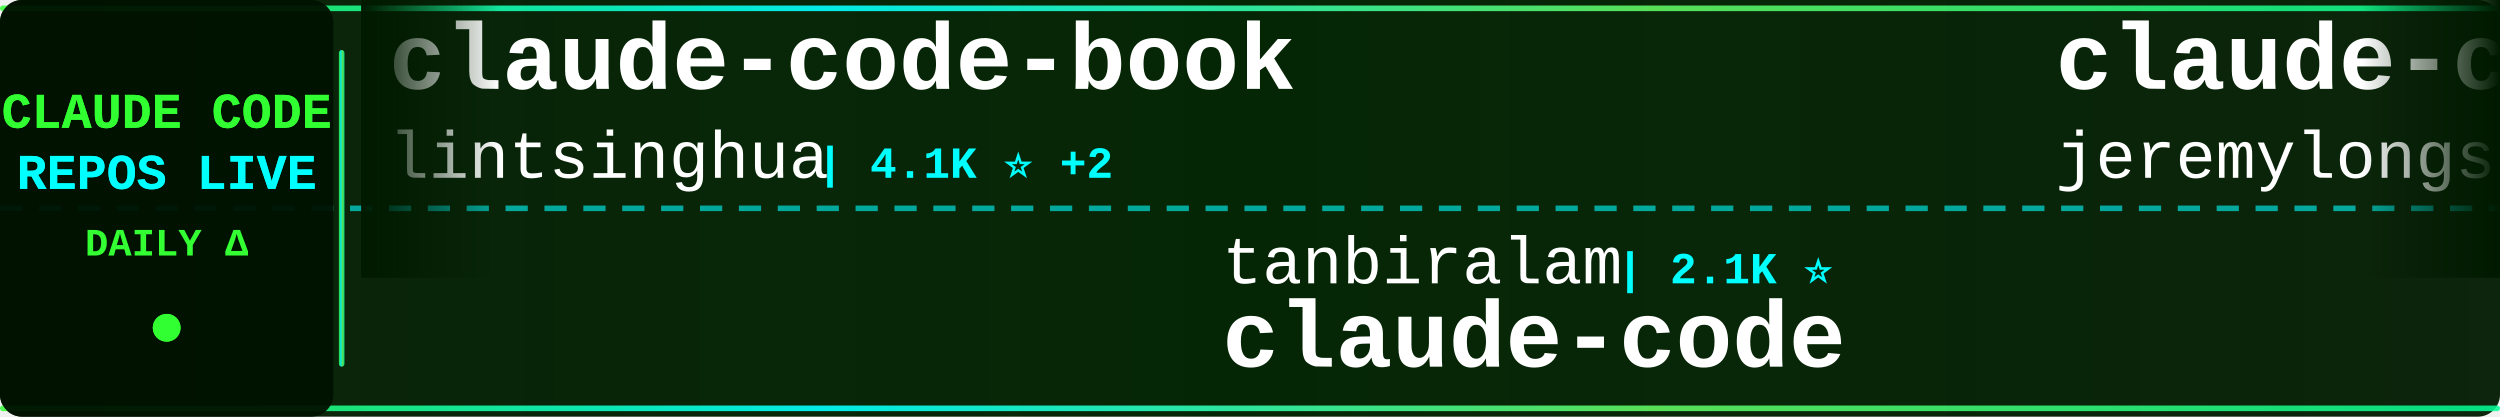
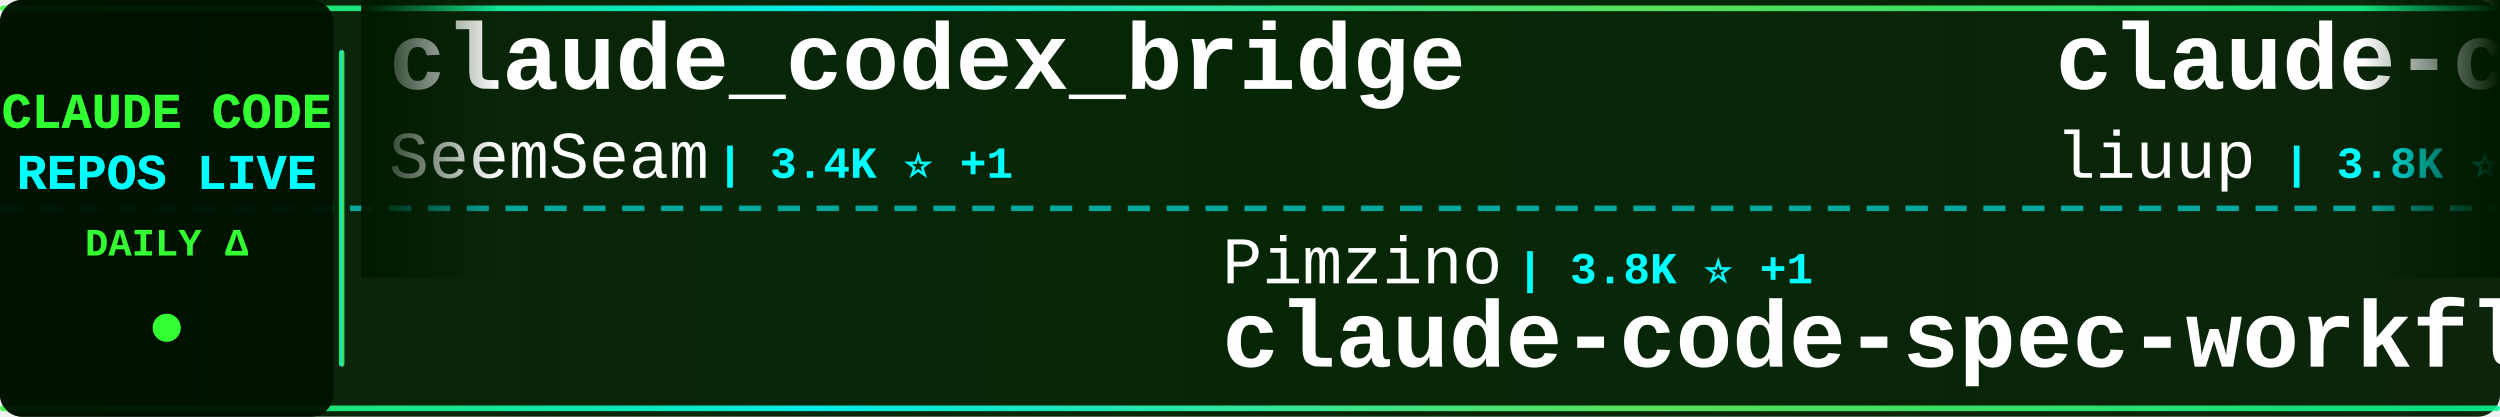
<svg xmlns="http://www.w3.org/2000/svg" width="900" height="150">
  <defs>
    <linearGradient id="tickerBg" x1="0%" y1="0%" x2="100%" y2="0%">
      <stop offset="0%" style="stop-color:#001a00;stop-opacity:0.95" />
      <stop offset="50%" style="stop-color:#002200;stop-opacity:0.98" />
      <stop offset="100%" style="stop-color:#001a00;stop-opacity:0.95" />
    </linearGradient>
    <linearGradient id="borderGrad" x1="0%" y1="0%" x2="100%" y2="0%">
      <stop offset="0%" style="stop-color:#33ff33;stop-opacity:0.85">
        <animate attributeName="stop-opacity" values="0.85;1;0.85" dur="2s" repeatCount="indefinite" />
      </stop>
      <stop offset="33%" style="stop-color:#00ffff;stop-opacity:0.9">
        <animate attributeName="stop-opacity" values="0.9;1;0.9" dur="2.2s" repeatCount="indefinite" />
      </stop>
      <stop offset="66%" style="stop-color:#66ff66;stop-opacity:0.85">
        <animate attributeName="stop-opacity" values="0.85;1;0.85" dur="1.8s" repeatCount="indefinite" />
      </stop>
      <stop offset="100%" style="stop-color:#00ff99;stop-opacity:0.85">
        <animate attributeName="stop-opacity" values="0.85;1;0.85" dur="2s" repeatCount="indefinite" />
      </stop>
    </linearGradient>
    <filter id="textGlow">
      <feGaussianBlur stdDeviation="0.1" result="coloredBlur" />
      <feMerge>
        <feMergeNode in="coloredBlur" />
        <feMergeNode in="SourceGraphic" />
      </feMerge>
    </filter>
    <filter id="metricGlow">
      <feGaussianBlur stdDeviation="0.2" result="coloredBlur" />
      <feMerge>
        <feMergeNode in="coloredBlur" />
        <feMergeNode in="SourceGraphic" />
      </feMerge>
    </filter>
    <linearGradient id="leftFade" x1="0%" y1="0%" x2="100%" y2="0%">
      <stop offset="0%" style="stop-color:#001a00;stop-opacity:1" />
      <stop offset="100%" style="stop-color:#001a00;stop-opacity:0" />
    </linearGradient>
    <linearGradient id="rightFade" x1="0%" y1="0%" x2="100%" y2="0%">
      <stop offset="0%" style="stop-color:#001a00;stop-opacity:0" />
      <stop offset="100%" style="stop-color:#001a00;stop-opacity:1" />
    </linearGradient>
  </defs>
  <rect width="900" height="150" fill="url(#tickerBg)" rx="8" />
  <rect x="0" y="2" width="900" height="2" fill="url(#borderGrad)" rx="1" />
  <rect x="0" y="146" width="900" height="2" fill="url(#borderGrad)" rx="1" />
  <line x1="0" y1="75" x2="900" y2="75" stroke="#00ffff" stroke-width="2" stroke-dasharray="8 6" opacity="0.6" />
  <rect x="0" y="0" width="120" height="150" fill="#001100" opacity="0.95" rx="8" />
  <text x="60" y="46" font-family="'Courier New', monospace" font-size="18" font-weight="bold" fill="#33ff33" text-anchor="middle" filter="url(#textGlow)">
    CLAUDE CODE
  </text>
  <text x="60" y="68" font-family="'Courier New', monospace" font-size="18" font-weight="bold" fill="#00ffff" text-anchor="middle" filter="url(#textGlow)">
    REPOS LIVE
  </text>
  <text x="60" y="92" font-family="'Courier New', monospace" font-size="14" font-weight="bold" fill="#33ff33" text-anchor="middle">
    DAILY Δ
  </text>
  <circle cx="60" cy="118" r="5" fill="#33ff33" filter="url(#metricGlow)">
    <animate attributeName="r" values="4;6;4" dur="1.5s" repeatCount="indefinite" />
    <animate attributeName="opacity" values="0.6;1;0.6" dur="1.5s" repeatCount="indefinite" />
  </circle>
  <rect x="122" y="18" width="2" height="114" fill="url(#borderGrad)" rx="1" />
  <clipPath id="tickerClip">
    <rect x="130" y="0" width="770" height="150" />
  </clipPath>
  <g clip-path="url(#tickerClip)">
    <g id="tickerItems">
      <animateTransform attributeName="transform" attributeType="XML" type="translate" from="0 0" to="-3000 0" dur="54s" repeatCount="indefinite" />
      <g transform="translate(0, 0)">
-         <text x="140" y="32" font-family="'Courier New', monospace" font-size="34" font-weight="bold" fill="#ffffff">claude-code-book</text>
-         <text x="140" y="64" font-family="'Courier New', monospace" font-size="24" font-weight="normal" fill="#ffffff" opacity="1.0">lintsinghua</text>
-         <text x="294" y="64" font-family="'Courier New', monospace" font-size="16" font-weight="bold" fill="#00ffff"> | 4.1K ⭐ +2</text>
+         <text x="140" y="32" font-family="'Courier New', monospace" font-size="34" font-weight="bold" fill="#ffffff">claude_codex_bridge</text>
+         <text x="140" y="64" font-family="'Courier New', monospace" font-size="24" font-weight="normal" fill="#ffffff" opacity="1.0">SeemSeam</text>
+         <text x="258" y="64" font-family="'Courier New', monospace" font-size="16" font-weight="bold" fill="#00ffff"> | 3.4K ⭐ +1</text>
      </g>
      <g transform="translate(300, 0)">
-         <text x="140" y="102" font-family="'Courier New', monospace" font-size="24" font-weight="normal" fill="#ffffff" opacity="1.0">tanbiralam</text>
-         <text x="282" y="102" font-family="'Courier New', monospace" font-size="16" font-weight="bold" fill="#00ffff"> | 2.1K ⭐</text>
-         <text x="140" y="132" font-family="'Courier New', monospace" font-size="34" font-weight="bold" fill="#ffffff">claude-code</text>
+         <text x="140" y="102" font-family="'Courier New', monospace" font-size="24" font-weight="normal" fill="#ffffff" opacity="1.0">Pimzino</text>
+         <text x="246" y="102" font-family="'Courier New', monospace" font-size="16" font-weight="bold" fill="#00ffff"> | 3.8K ⭐ +1</text>
+         <text x="140" y="132" font-family="'Courier New', monospace" font-size="34" font-weight="bold" fill="#ffffff">claude-code-spec-workflo...</text>
      </g>
      <g transform="translate(600, 0)">
-         <text x="140" y="32" font-family="'Courier New', monospace" font-size="34" font-weight="bold" fill="#ffffff">claude-code-plugins-plus...</text>
-         <text x="140" y="64" font-family="'Courier New', monospace" font-size="24" font-weight="normal" fill="#ffffff" opacity="1.0">jeremylongshore</text>
-         <text x="342" y="64" font-family="'Courier New', monospace" font-size="16" font-weight="bold" fill="#00ffff"> | 2.6K ⭐ +1</text>
+         <text x="140" y="32" font-family="'Courier New', monospace" font-size="34" font-weight="bold" fill="#ffffff">claude-code-analysis</text>
+         <text x="140" y="64" font-family="'Courier New', monospace" font-size="24" font-weight="normal" fill="#ffffff" opacity="1.0">liuup</text>
+         <text x="222" y="64" font-family="'Courier New', monospace" font-size="16" font-weight="bold" fill="#00ffff"> | 3.8K ⭐ +2</text>
      </g>
      <g transform="translate(900, 0)">
-         <text x="140" y="102" font-family="'Courier New', monospace" font-size="24" font-weight="normal" fill="#ffffff" opacity="1.0">RishabhK103</text>
-         <text x="294" y="102" font-family="'Courier New', monospace" font-size="16" font-weight="bold" fill="#00ffff"> | 106 ⭐</text>
-         <text x="140" y="132" font-family="'Courier New', monospace" font-size="34" font-weight="bold" fill="#ffffff">claude-code</text>
+         <text x="140" y="102" font-family="'Courier New', monospace" font-size="24" font-weight="normal" fill="#ffffff" opacity="1.0">oboard</text>
+         <text x="234" y="102" font-family="'Courier New', monospace" font-size="16" font-weight="bold" fill="#00ffff"> | 3.3K ⭐ +1</text>
+         <text x="140" y="132" font-family="'Courier New', monospace" font-size="34" font-weight="bold" fill="#ffffff">claude-code-rev</text>
      </g>
      <g transform="translate(1200, 0)">
-         <text x="140" y="32" font-family="'Courier New', monospace" font-size="34" font-weight="bold" fill="#ffffff">claude-code</text>
-         <text x="140" y="64" font-family="'Courier New', monospace" font-size="24" font-weight="normal" fill="#ffffff" opacity="1.0">Tinkeringg-Lab</text>
-         <text x="330" y="64" font-family="'Courier New', monospace" font-size="16" font-weight="bold" fill="#00ffff"> | 211 ⭐</text>
+         <text x="140" y="32" font-family="'Courier New', monospace" font-size="34" font-weight="bold" fill="#ffffff">claude-code-router</text>
+         <text x="140" y="64" font-family="'Courier New', monospace" font-size="24" font-weight="normal" fill="#ffffff" opacity="1.0">musistudio</text>
+         <text x="282" y="64" font-family="'Courier New', monospace" font-size="16" font-weight="bold" fill="#00ffff"> | 36.6K ⭐ +9</text>
      </g>
      <g transform="translate(1500, 0)">
-         <text x="140" y="102" font-family="'Courier New', monospace" font-size="24" font-weight="normal" fill="#ffffff" opacity="1.0">alirezarezvani</text>
-         <text x="330" y="102" font-family="'Courier New', monospace" font-size="16" font-weight="bold" fill="#00ffff"> | 24.3K ⭐ +17</text>
-         <text x="140" y="132" font-family="'Courier New', monospace" font-size="34" font-weight="bold" fill="#ffffff">claude-skills</text>
+         <text x="140" y="102" font-family="'Courier New', monospace" font-size="24" font-weight="normal" fill="#ffffff" opacity="1.0">https-deeplearning-ai</text>
+         <text x="414" y="102" font-family="'Courier New', monospace" font-size="16" font-weight="bold" fill="#00ffff"> | 540 ⭐</text>
+         <text x="140" y="132" font-family="'Courier New', monospace" font-size="34" font-weight="bold" fill="#ffffff">sc-claude-code-files</text>
      </g>
      <g transform="translate(1800, 0)">
-         <text x="140" y="32" font-family="'Courier New', monospace" font-size="34" font-weight="bold" fill="#ffffff">Open-ClaudeCode</text>
-         <text x="140" y="64" font-family="'Courier New', monospace" font-size="24" font-weight="normal" fill="#ffffff" opacity="1.0">LING71671</text>
-         <text x="270" y="64" font-family="'Courier New', monospace" font-size="16" font-weight="bold" fill="#00ffff"> | 936 ⭐</text>
+         <text x="140" y="32" font-family="'Courier New', monospace" font-size="34" font-weight="bold" fill="#ffffff">claude-code</text>
+         <text x="140" y="64" font-family="'Courier New', monospace" font-size="24" font-weight="normal" fill="#ffffff" opacity="1.0">Onewon</text>
+         <text x="234" y="64" font-family="'Courier New', monospace" font-size="16" font-weight="bold" fill="#00ffff"> | 180 ⭐</text>
      </g>
      <g transform="translate(2100, 0)">
-         <text x="140" y="102" font-family="'Courier New', monospace" font-size="24" font-weight="normal" fill="#ffffff" opacity="1.0">huangserva</text>
-         <text x="282" y="102" font-family="'Courier New', monospace" font-size="16" font-weight="bold" fill="#00ffff"> | 622 ⭐</text>
-         <text x="140" y="132" font-family="'Courier New', monospace" font-size="34" font-weight="bold" fill="#ffffff">claude-code-cli</text>
+         <text x="140" y="102" font-family="'Courier New', monospace" font-size="24" font-weight="normal" fill="#ffffff" opacity="1.0">Maciek-roboblog</text>
+         <text x="342" y="102" font-family="'Courier New', monospace" font-size="16" font-weight="bold" fill="#00ffff"> | 8.6K ⭐ +4</text>
+         <text x="140" y="132" font-family="'Courier New', monospace" font-size="34" font-weight="bold" fill="#ffffff">Claude-Code-Usage-Monito...</text>
      </g>
      <g transform="translate(2400, 0)">
-         <text x="140" y="32" font-family="'Courier New', monospace" font-size="34" font-weight="bold" fill="#ffffff">claude_code_src</text>
-         <text x="140" y="64" font-family="'Courier New', monospace" font-size="24" font-weight="normal" fill="#ffffff" opacity="1.0">ponponon</text>
-         <text x="258" y="64" font-family="'Courier New', monospace" font-size="16" font-weight="bold" fill="#00ffff"> | 2.3K ⭐</text>
+         <text x="140" y="32" font-family="'Courier New', monospace" font-size="34" font-weight="bold" fill="#ffffff">pi-vs-claude-code</text>
+         <text x="140" y="64" font-family="'Courier New', monospace" font-size="24" font-weight="normal" fill="#ffffff" opacity="1.0">disler</text>
+         <text x="234" y="64" font-family="'Courier New', monospace" font-size="16" font-weight="bold" fill="#00ffff"> | 1.6K ⭐</text>
      </g>
      <g transform="translate(2700, 0)">
-         <text x="140" y="102" font-family="'Courier New', monospace" font-size="24" font-weight="normal" fill="#ffffff" opacity="1.0">davila7</text>
-         <text x="246" y="102" font-family="'Courier New', monospace" font-size="16" font-weight="bold" fill="#00ffff"> | 30.2K ⭐ +2</text>
-         <text x="140" y="132" font-family="'Courier New', monospace" font-size="34" font-weight="bold" fill="#ffffff">claude-code-templates</text>
+         <text x="140" y="102" font-family="'Courier New', monospace" font-size="24" font-weight="normal" fill="#ffffff" opacity="1.0">simonw</text>
+         <text x="234" y="102" font-family="'Courier New', monospace" font-size="16" font-weight="bold" fill="#00ffff"> | 1.7K ⭐</text>
+         <text x="140" y="132" font-family="'Courier New', monospace" font-size="34" font-weight="bold" fill="#ffffff">claude-code-transcripts</text>
      </g>
      <g transform="translate(3000, 0)">
-         <text x="140" y="32" font-family="'Courier New', monospace" font-size="34" font-weight="bold" fill="#ffffff">claude-code-book</text>
-         <text x="140" y="64" font-family="'Courier New', monospace" font-size="24" font-weight="normal" fill="#ffffff" opacity="1.0">lintsinghua</text>
-         <text x="294" y="64" font-family="'Courier New', monospace" font-size="16" font-weight="bold" fill="#00ffff"> | 4.1K ⭐ +2</text>
+         <text x="140" y="32" font-family="'Courier New', monospace" font-size="34" font-weight="bold" fill="#ffffff">claude_codex_bridge</text>
+         <text x="140" y="64" font-family="'Courier New', monospace" font-size="24" font-weight="normal" fill="#ffffff" opacity="1.0">SeemSeam</text>
+         <text x="258" y="64" font-family="'Courier New', monospace" font-size="16" font-weight="bold" fill="#00ffff"> | 3.4K ⭐ +1</text>
      </g>
      <g transform="translate(3300, 0)">
-         <text x="140" y="102" font-family="'Courier New', monospace" font-size="24" font-weight="normal" fill="#ffffff" opacity="1.0">tanbiralam</text>
-         <text x="282" y="102" font-family="'Courier New', monospace" font-size="16" font-weight="bold" fill="#00ffff"> | 2.1K ⭐</text>
-         <text x="140" y="132" font-family="'Courier New', monospace" font-size="34" font-weight="bold" fill="#ffffff">claude-code</text>
+         <text x="140" y="102" font-family="'Courier New', monospace" font-size="24" font-weight="normal" fill="#ffffff" opacity="1.0">Pimzino</text>
+         <text x="246" y="102" font-family="'Courier New', monospace" font-size="16" font-weight="bold" fill="#00ffff"> | 3.8K ⭐ +1</text>
+         <text x="140" y="132" font-family="'Courier New', monospace" font-size="34" font-weight="bold" fill="#ffffff">claude-code-spec-workflo...</text>
      </g>
      <g transform="translate(3600, 0)">
-         <text x="140" y="32" font-family="'Courier New', monospace" font-size="34" font-weight="bold" fill="#ffffff">claude-code-plugins-plus...</text>
-         <text x="140" y="64" font-family="'Courier New', monospace" font-size="24" font-weight="normal" fill="#ffffff" opacity="1.0">jeremylongshore</text>
-         <text x="342" y="64" font-family="'Courier New', monospace" font-size="16" font-weight="bold" fill="#00ffff"> | 2.6K ⭐ +1</text>
+         <text x="140" y="32" font-family="'Courier New', monospace" font-size="34" font-weight="bold" fill="#ffffff">claude-code-analysis</text>
+         <text x="140" y="64" font-family="'Courier New', monospace" font-size="24" font-weight="normal" fill="#ffffff" opacity="1.0">liuup</text>
+         <text x="222" y="64" font-family="'Courier New', monospace" font-size="16" font-weight="bold" fill="#00ffff"> | 3.8K ⭐ +2</text>
      </g>
      <g transform="translate(3900, 0)">
-         <text x="140" y="102" font-family="'Courier New', monospace" font-size="24" font-weight="normal" fill="#ffffff" opacity="1.0">RishabhK103</text>
-         <text x="294" y="102" font-family="'Courier New', monospace" font-size="16" font-weight="bold" fill="#00ffff"> | 106 ⭐</text>
-         <text x="140" y="132" font-family="'Courier New', monospace" font-size="34" font-weight="bold" fill="#ffffff">claude-code</text>
+         <text x="140" y="102" font-family="'Courier New', monospace" font-size="24" font-weight="normal" fill="#ffffff" opacity="1.0">oboard</text>
+         <text x="234" y="102" font-family="'Courier New', monospace" font-size="16" font-weight="bold" fill="#00ffff"> | 3.3K ⭐ +1</text>
+         <text x="140" y="132" font-family="'Courier New', monospace" font-size="34" font-weight="bold" fill="#ffffff">claude-code-rev</text>
      </g>
    </g>
  </g>
  <rect x="130" y="0" width="50" height="100" fill="url(#leftFade)" />
  <rect x="850" y="0" width="50" height="100" fill="url(#rightFade)" />
</svg>
